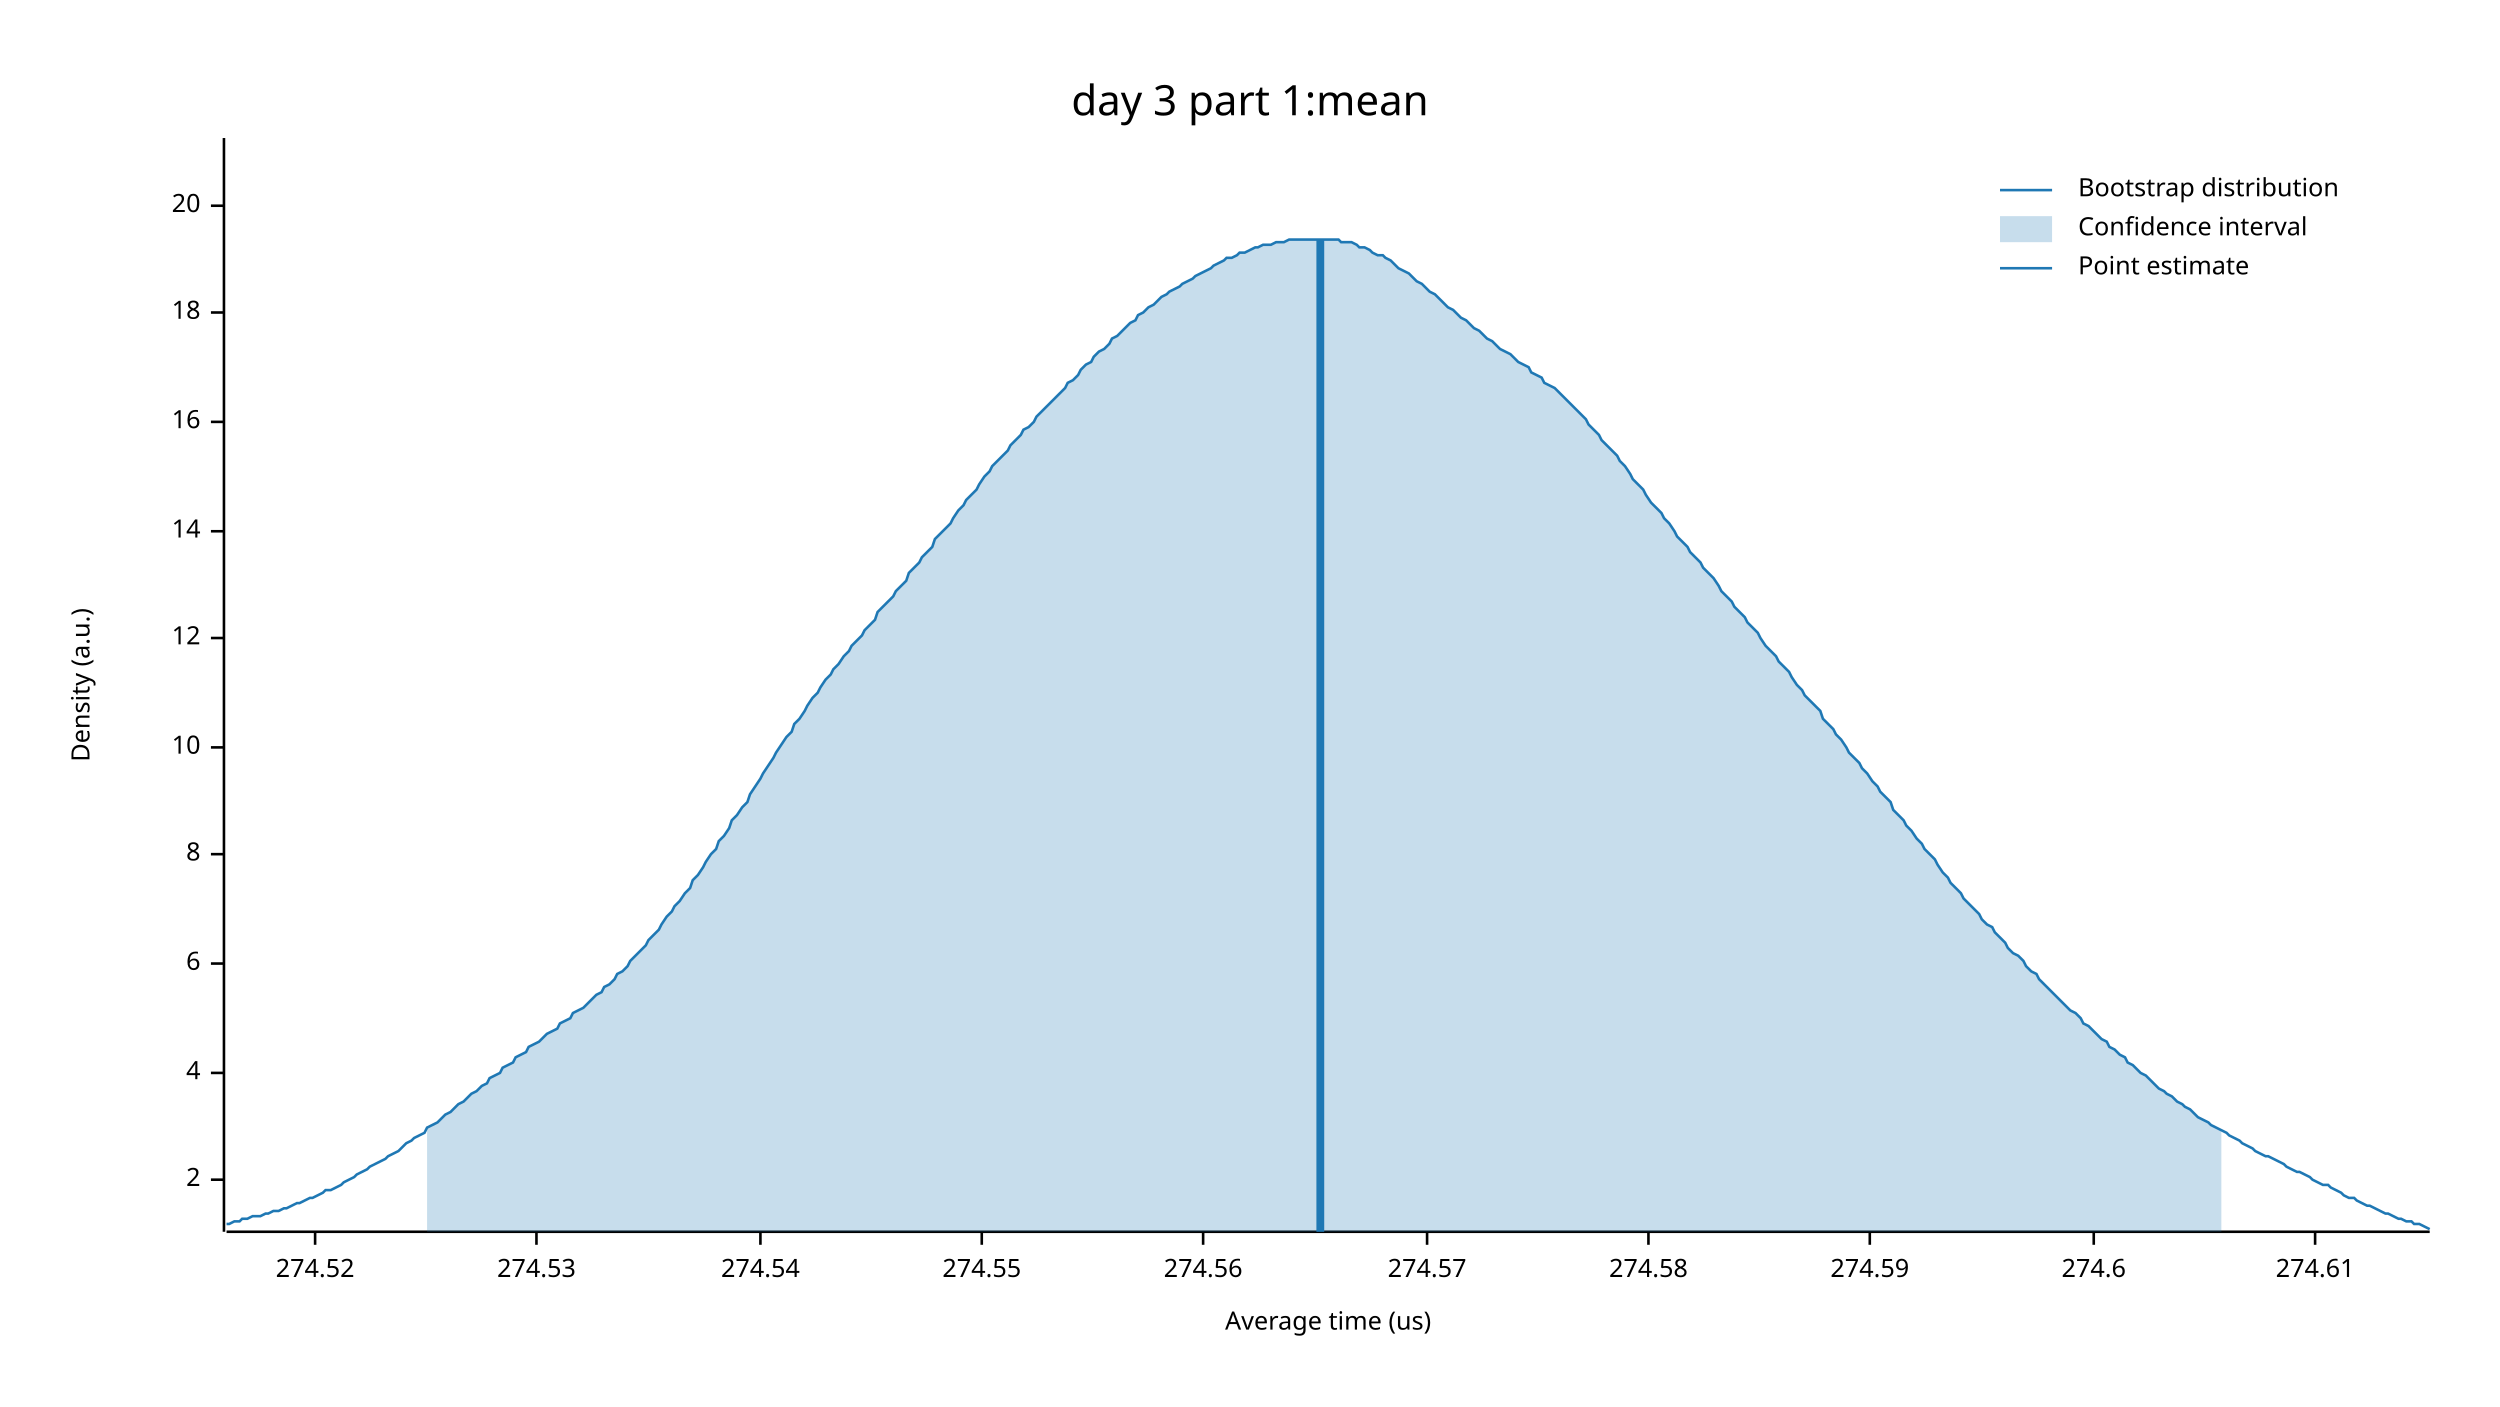
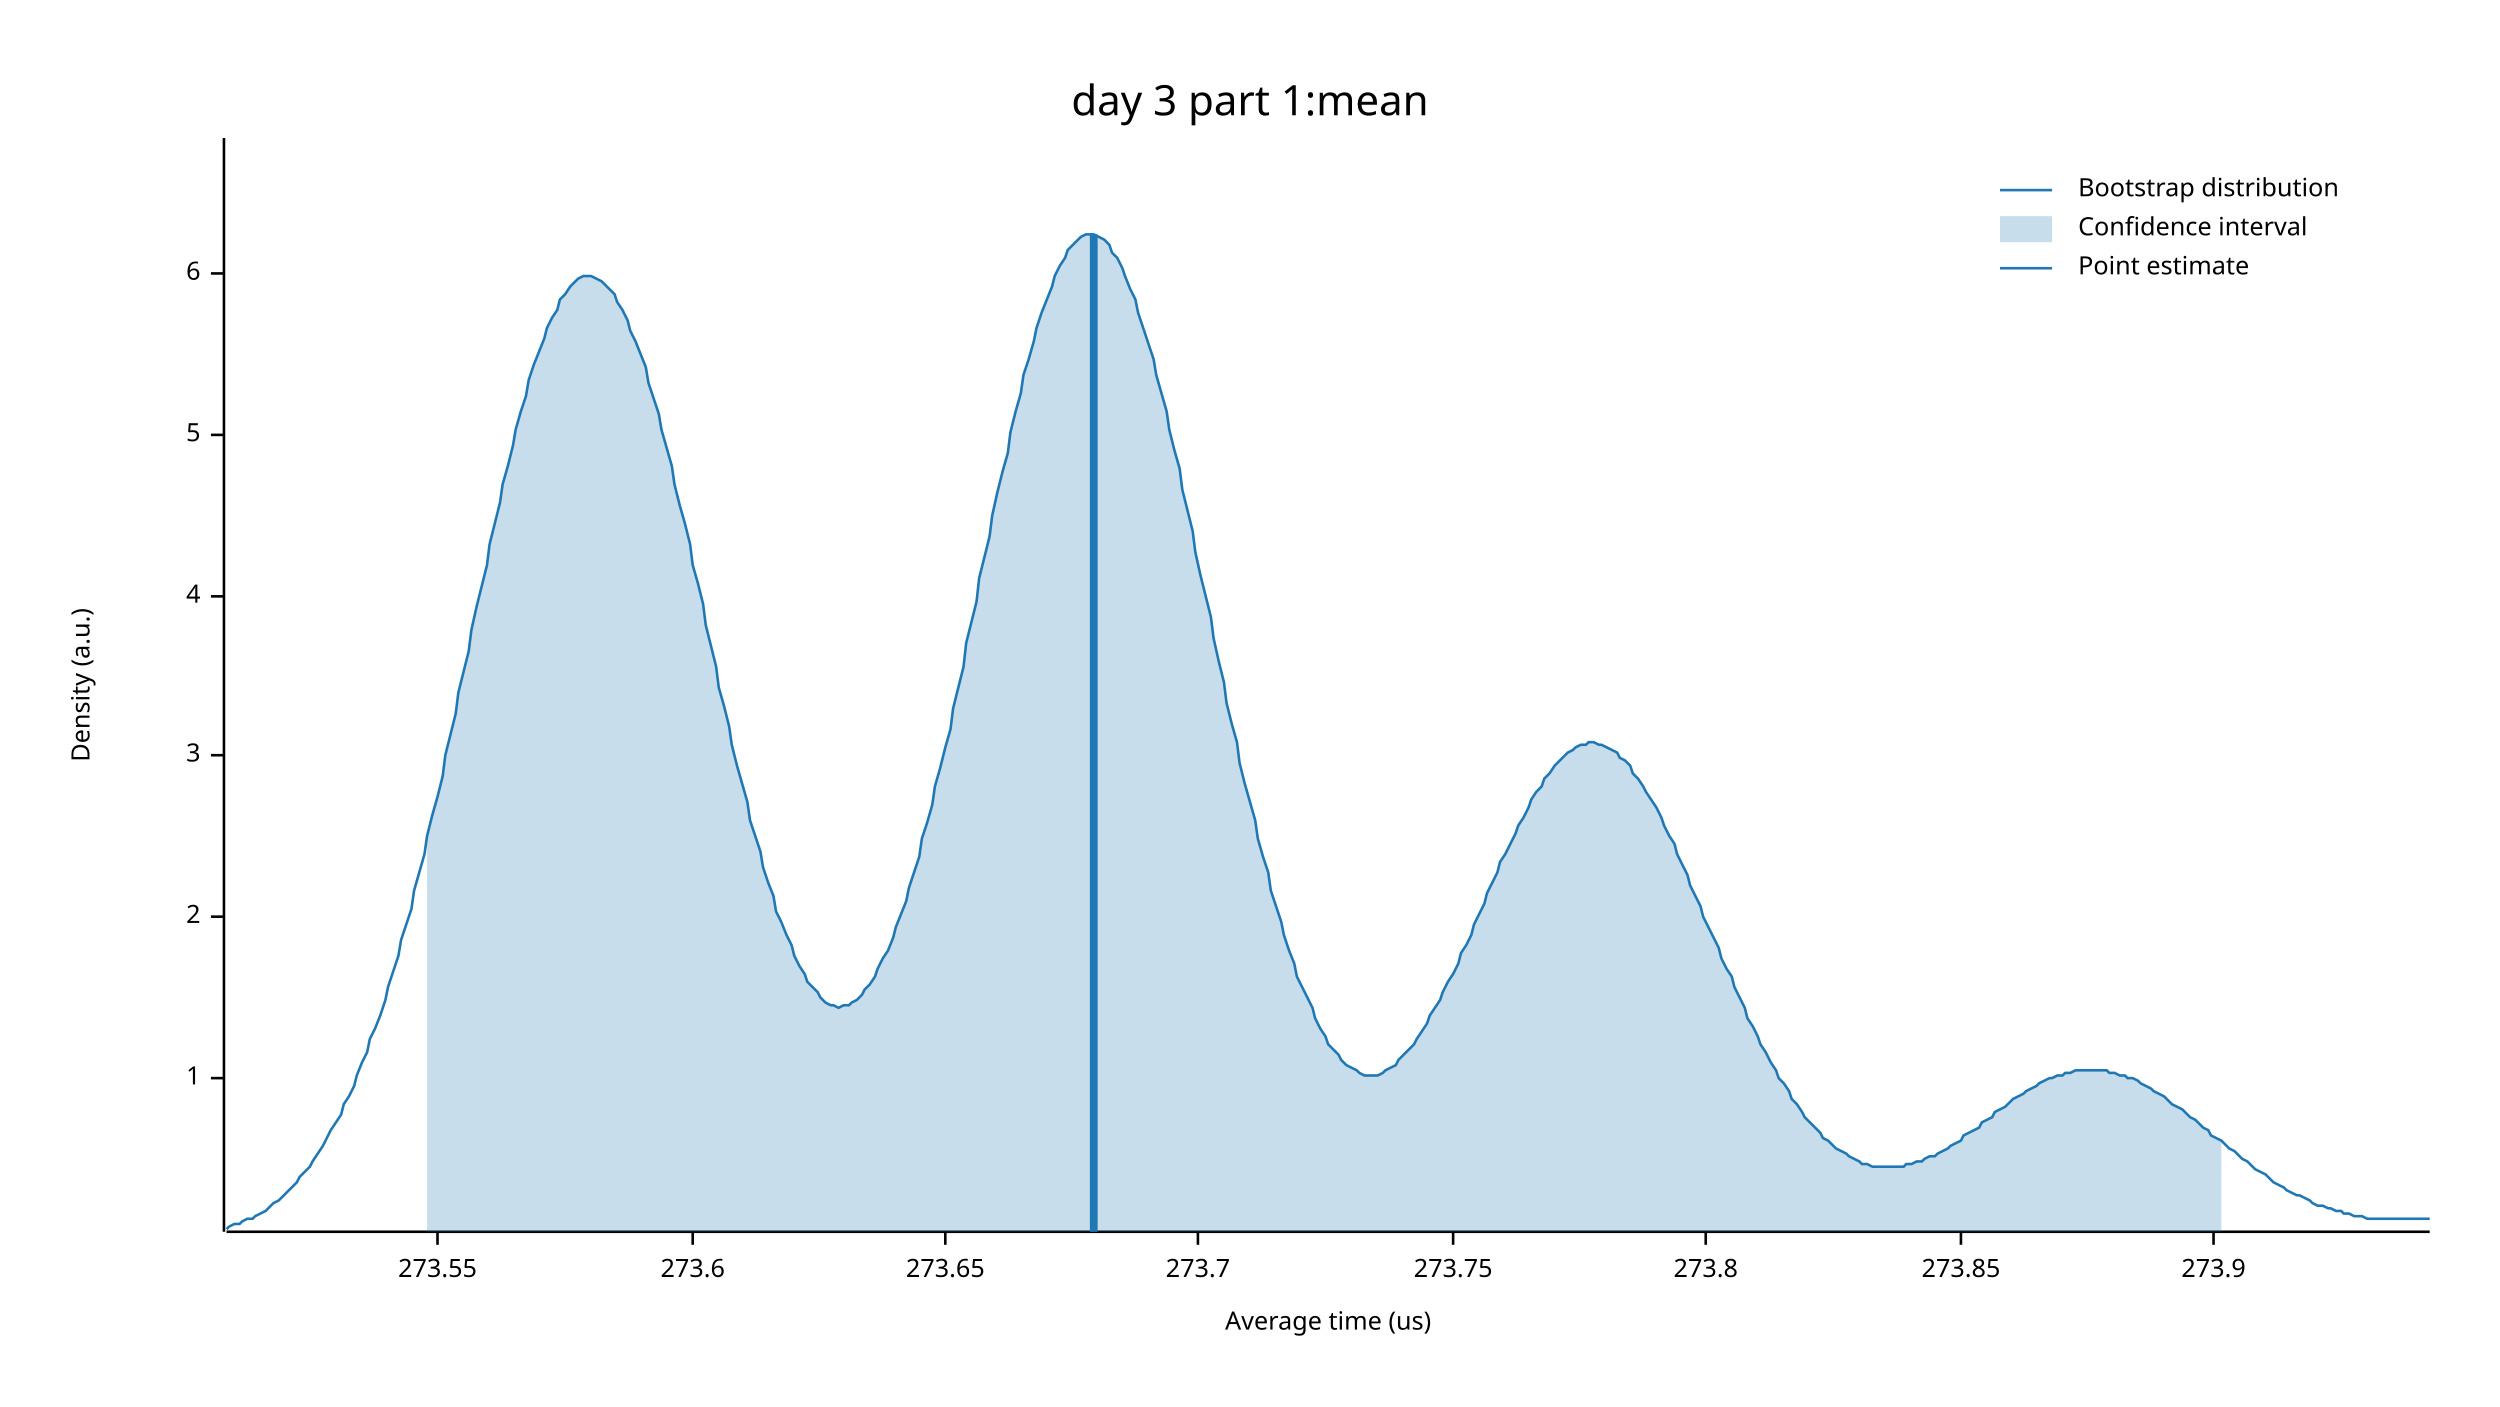
<svg xmlns="http://www.w3.org/2000/svg" width="960" height="540" viewBox="0 0 960 540">
  <text x="480" y="32" dy="0.76em" text-anchor="middle" font-family="sans-serif" font-size="16.129" opacity="1" fill="#000000">
day 3 part 1:mean
</text>
  <text x="27" y="263" dy="0.76em" text-anchor="middle" font-family="sans-serif" font-size="9.677" opacity="1" fill="#000000" transform="rotate(270, 27, 263)">
Density (a.u.)
</text>
  <text x="510" y="513" dy="-0.5ex" text-anchor="middle" font-family="sans-serif" font-size="9.677" opacity="1" fill="#000000">
Average time (us)
</text>
  <polyline fill="none" opacity="1" stroke="#000000" stroke-width="1" points="86,53 86,473 " />
-   <text x="77" y="453" dy="0.5ex" text-anchor="end" font-family="sans-serif" font-size="9.677" opacity="1" fill="#000000">
+   <text x="77" y="414" dy="0.5ex" text-anchor="end" font-family="sans-serif" font-size="9.677" opacity="1" fill="#000000">
+ 1
+ </text>
+   <polyline fill="none" opacity="1" stroke="#000000" stroke-width="1" points="81,414 86,414 " />
+   <text x="77" y="352" dy="0.5ex" text-anchor="end" font-family="sans-serif" font-size="9.677" opacity="1" fill="#000000">
2
</text>
-   <polyline fill="none" opacity="1" stroke="#000000" stroke-width="1" points="81,453 86,453 " />
-   <text x="77" y="412" dy="0.5ex" text-anchor="end" font-family="sans-serif" font-size="9.677" opacity="1" fill="#000000">
+   <polyline fill="none" opacity="1" stroke="#000000" stroke-width="1" points="81,352 86,352 " />
+   <text x="77" y="290" dy="0.5ex" text-anchor="end" font-family="sans-serif" font-size="9.677" opacity="1" fill="#000000">
+ 3
+ </text>
+   <polyline fill="none" opacity="1" stroke="#000000" stroke-width="1" points="81,290 86,290 " />
+   <text x="77" y="229" dy="0.5ex" text-anchor="end" font-family="sans-serif" font-size="9.677" opacity="1" fill="#000000">
4
</text>
-   <polyline fill="none" opacity="1" stroke="#000000" stroke-width="1" points="81,412 86,412 " />
-   <text x="77" y="370" dy="0.5ex" text-anchor="end" font-family="sans-serif" font-size="9.677" opacity="1" fill="#000000">
+   <polyline fill="none" opacity="1" stroke="#000000" stroke-width="1" points="81,229 86,229 " />
+   <text x="77" y="167" dy="0.5ex" text-anchor="end" font-family="sans-serif" font-size="9.677" opacity="1" fill="#000000">
+ 5
+ </text>
+   <polyline fill="none" opacity="1" stroke="#000000" stroke-width="1" points="81,167 86,167 " />
+   <text x="77" y="105" dy="0.5ex" text-anchor="end" font-family="sans-serif" font-size="9.677" opacity="1" fill="#000000">
6
</text>
-   <polyline fill="none" opacity="1" stroke="#000000" stroke-width="1" points="81,370 86,370 " />
-   <text x="77" y="328" dy="0.5ex" text-anchor="end" font-family="sans-serif" font-size="9.677" opacity="1" fill="#000000">
- 8
+   <polyline fill="none" opacity="1" stroke="#000000" stroke-width="1" points="81,105 86,105 " />
+   <polyline fill="none" opacity="1" stroke="#000000" stroke-width="1" points="87,473 933,473 " />
+   <text x="168" y="483" dy="0.76em" text-anchor="middle" font-family="sans-serif" font-size="9.677" opacity="1" fill="#000000">
+ 273.55
</text>
-   <polyline fill="none" opacity="1" stroke="#000000" stroke-width="1" points="81,328 86,328 " />
-   <text x="77" y="287" dy="0.5ex" text-anchor="end" font-family="sans-serif" font-size="9.677" opacity="1" fill="#000000">
- 10
+   <polyline fill="none" opacity="1" stroke="#000000" stroke-width="1" points="168,473 168,478 " />
+   <text x="266" y="483" dy="0.76em" text-anchor="middle" font-family="sans-serif" font-size="9.677" opacity="1" fill="#000000">
+ 273.6
</text>
-   <polyline fill="none" opacity="1" stroke="#000000" stroke-width="1" points="81,287 86,287 " />
-   <text x="77" y="245" dy="0.5ex" text-anchor="end" font-family="sans-serif" font-size="9.677" opacity="1" fill="#000000">
- 12
+   <polyline fill="none" opacity="1" stroke="#000000" stroke-width="1" points="266,473 266,478 " />
+   <text x="363" y="483" dy="0.76em" text-anchor="middle" font-family="sans-serif" font-size="9.677" opacity="1" fill="#000000">
+ 273.65
</text>
-   <polyline fill="none" opacity="1" stroke="#000000" stroke-width="1" points="81,245 86,245 " />
-   <text x="77" y="204" dy="0.5ex" text-anchor="end" font-family="sans-serif" font-size="9.677" opacity="1" fill="#000000">
- 14
+   <polyline fill="none" opacity="1" stroke="#000000" stroke-width="1" points="363,473 363,478 " />
+   <text x="460" y="483" dy="0.76em" text-anchor="middle" font-family="sans-serif" font-size="9.677" opacity="1" fill="#000000">
+ 273.7
</text>
-   <polyline fill="none" opacity="1" stroke="#000000" stroke-width="1" points="81,204 86,204 " />
-   <text x="77" y="162" dy="0.5ex" text-anchor="end" font-family="sans-serif" font-size="9.677" opacity="1" fill="#000000">
- 16
+   <polyline fill="none" opacity="1" stroke="#000000" stroke-width="1" points="460,473 460,478 " />
+   <text x="558" y="483" dy="0.76em" text-anchor="middle" font-family="sans-serif" font-size="9.677" opacity="1" fill="#000000">
+ 273.75
</text>
-   <polyline fill="none" opacity="1" stroke="#000000" stroke-width="1" points="81,162 86,162 " />
-   <text x="77" y="120" dy="0.5ex" text-anchor="end" font-family="sans-serif" font-size="9.677" opacity="1" fill="#000000">
- 18
+   <polyline fill="none" opacity="1" stroke="#000000" stroke-width="1" points="558,473 558,478 " />
+   <text x="655" y="483" dy="0.76em" text-anchor="middle" font-family="sans-serif" font-size="9.677" opacity="1" fill="#000000">
+ 273.8
</text>
-   <polyline fill="none" opacity="1" stroke="#000000" stroke-width="1" points="81,120 86,120 " />
-   <text x="77" y="79" dy="0.5ex" text-anchor="end" font-family="sans-serif" font-size="9.677" opacity="1" fill="#000000">
- 20
+   <polyline fill="none" opacity="1" stroke="#000000" stroke-width="1" points="655,473 655,478 " />
+   <text x="753" y="483" dy="0.76em" text-anchor="middle" font-family="sans-serif" font-size="9.677" opacity="1" fill="#000000">
+ 273.85
</text>
-   <polyline fill="none" opacity="1" stroke="#000000" stroke-width="1" points="81,79 86,79 " />
-   <polyline fill="none" opacity="1" stroke="#000000" stroke-width="1" points="87,473 933,473 " />
-   <text x="121" y="483" dy="0.76em" text-anchor="middle" font-family="sans-serif" font-size="9.677" opacity="1" fill="#000000">
- 274.52
+   <polyline fill="none" opacity="1" stroke="#000000" stroke-width="1" points="753,473 753,478 " />
+   <text x="850" y="483" dy="0.76em" text-anchor="middle" font-family="sans-serif" font-size="9.677" opacity="1" fill="#000000">
+ 273.9
</text>
-   <polyline fill="none" opacity="1" stroke="#000000" stroke-width="1" points="121,473 121,478 " />
-   <text x="206" y="483" dy="0.76em" text-anchor="middle" font-family="sans-serif" font-size="9.677" opacity="1" fill="#000000">
- 274.53
- </text>
-   <polyline fill="none" opacity="1" stroke="#000000" stroke-width="1" points="206,473 206,478 " />
-   <text x="292" y="483" dy="0.76em" text-anchor="middle" font-family="sans-serif" font-size="9.677" opacity="1" fill="#000000">
- 274.54
- </text>
-   <polyline fill="none" opacity="1" stroke="#000000" stroke-width="1" points="292,473 292,478 " />
-   <text x="377" y="483" dy="0.76em" text-anchor="middle" font-family="sans-serif" font-size="9.677" opacity="1" fill="#000000">
- 274.55
- </text>
-   <polyline fill="none" opacity="1" stroke="#000000" stroke-width="1" points="377,473 377,478 " />
-   <text x="462" y="483" dy="0.76em" text-anchor="middle" font-family="sans-serif" font-size="9.677" opacity="1" fill="#000000">
- 274.56
- </text>
-   <polyline fill="none" opacity="1" stroke="#000000" stroke-width="1" points="462,473 462,478 " />
-   <text x="548" y="483" dy="0.76em" text-anchor="middle" font-family="sans-serif" font-size="9.677" opacity="1" fill="#000000">
- 274.57
- </text>
-   <polyline fill="none" opacity="1" stroke="#000000" stroke-width="1" points="548,473 548,478 " />
-   <text x="633" y="483" dy="0.76em" text-anchor="middle" font-family="sans-serif" font-size="9.677" opacity="1" fill="#000000">
- 274.58
- </text>
-   <polyline fill="none" opacity="1" stroke="#000000" stroke-width="1" points="633,473 633,478 " />
-   <text x="718" y="483" dy="0.76em" text-anchor="middle" font-family="sans-serif" font-size="9.677" opacity="1" fill="#000000">
- 274.59
- </text>
-   <polyline fill="none" opacity="1" stroke="#000000" stroke-width="1" points="718,473 718,478 " />
-   <text x="804" y="483" dy="0.76em" text-anchor="middle" font-family="sans-serif" font-size="9.677" opacity="1" fill="#000000">
- 274.6
- </text>
-   <polyline fill="none" opacity="1" stroke="#000000" stroke-width="1" points="804,473 804,478 " />
-   <text x="889" y="483" dy="0.76em" text-anchor="middle" font-family="sans-serif" font-size="9.677" opacity="1" fill="#000000">
- 274.61
- </text>
-   <polyline fill="none" opacity="1" stroke="#000000" stroke-width="1" points="889,473 889,478 " />
-   <polyline fill="none" opacity="1" stroke="#1F78B4" stroke-width="1" points="87,470 88,470 90,469 92,469 93,468 95,468 97,467 98,467 100,467 102,466 103,466 105,465 107,465 109,464 110,464 112,463 114,462 115,462 117,461 119,460 120,460 122,459 124,458 125,457 127,457 129,456 131,455 132,454 134,453 136,452 137,451 139,450 141,449 142,448 144,447 146,446 148,445 149,444 151,443 153,442 154,441 156,439 158,438 159,437 161,436 163,435 164,433 166,432 168,431 170,429 171,428 173,427 175,425 176,424 178,423 180,421 181,420 183,419 185,417 187,416 188,414 190,413 192,412 193,410 195,409 197,408 198,406 200,405 202,404 203,402 205,401 207,400 209,398 210,397 212,396 214,395 215,393 217,392 219,391 220,389 222,388 224,387 226,385 227,384 229,382 231,381 232,379 234,378 236,376 237,374 239,373 241,371 242,369 244,367 246,365 248,363 249,361 251,359 253,357 254,355 256,352 258,350 259,348 261,346 263,343 265,341 266,338 268,336 270,333 271,331 273,328 275,326 276,323 278,321 280,318 281,315 283,313 285,310 287,308 288,305 290,302 292,299 293,297 295,294 297,291 298,289 300,286 302,283 304,281 305,278 307,276 309,273 310,271 312,268 314,266 315,264 317,261 319,259 320,257 322,255 324,252 326,250 327,248 329,246 331,244 332,242 334,240 336,238 337,235 339,233 341,231 343,229 344,227 346,225 348,223 349,220 351,218 353,216 354,214 356,212 358,210 359,207 361,205 363,203 365,201 366,199 368,196 370,194 371,192 373,190 375,188 376,186 378,183 380,181 381,179 383,177 385,175 387,173 388,171 390,169 392,167 393,165 395,164 397,162 398,160 400,158 402,156 404,154 405,153 407,151 409,149 410,147 412,146 414,144 415,142 417,140 419,139 420,137 422,135 424,134 426,132 427,130 429,129 431,127 432,126 434,124 436,123 437,121 439,120 441,118 443,117 444,116 446,114 448,113 449,112 451,111 453,110 454,109 456,108 458,107 459,106 461,105 463,104 465,103 466,102 468,101 470,100 471,99 473,99 475,98 476,97 478,97 480,96 482,95 483,95 485,94 487,94 488,94 490,93 492,93 493,93 495,92 497,92 498,92 500,92 502,92 504,92 505,92 507,92 509,92 510,92 512,92 514,92 515,93 517,93 519,93 521,94 522,95 524,95 526,96 527,97 529,98 531,98 532,99 534,100 536,102 537,103 539,104 541,105 543,107 544,108 546,109 548,111 549,112 551,113 553,115 554,116 556,118 558,119 560,121 561,122 563,123 565,125 566,126 568,127 570,129 571,130 573,131 575,133 576,134 578,135 580,136 582,138 583,139 585,140 587,141 588,143 590,144 592,145 593,147 595,148 597,149 599,151 600,152 602,154 604,156 605,157 607,159 609,161 610,163 612,165 614,167 615,169 617,171 619,173 621,175 622,177 624,179 626,182 627,184 629,186 631,188 632,190 634,193 636,195 638,197 639,199 641,201 643,204 644,206 646,208 648,210 649,212 651,214 653,216 654,218 656,220 658,222 660,225 661,227 663,229 665,231 666,233 668,235 670,237 671,239 673,241 675,243 676,245 678,248 680,250 682,252 683,254 685,256 687,258 688,260 690,263 692,265 693,267 695,269 697,271 699,273 700,276 702,278 704,280 705,282 707,284 709,287 710,289 712,291 714,293 715,295 717,297 719,300 721,302 722,304 724,306 726,308 727,311 729,313 731,315 732,317 734,319 736,322 738,324 739,326 741,328 743,330 744,332 746,335 748,337 749,339 751,341 753,343 754,345 756,347 758,349 760,351 761,353 763,355 765,356 766,358 768,360 770,362 771,364 773,366 775,367 777,369 778,371 780,373 782,374 783,376 785,378 787,380 788,381 790,383 792,385 793,386 795,388 797,389 799,391 800,393 802,394 804,396 805,397 807,399 809,400 810,402 812,403 814,405 816,406 817,408 819,409 821,411 822,412 824,413 826,415 827,416 829,418 831,419 832,420 834,421 836,423 838,424 839,425 841,426 843,428 844,429 846,430 848,431 849,432 851,433 853,434 855,435 856,436 858,437 860,438 861,439 863,440 865,441 866,442 868,443 870,444 871,444 873,445 875,446 877,447 878,448 880,449 882,450 883,450 885,451 887,452 888,453 890,454 892,455 894,455 895,456 897,457 899,458 900,459 902,460 904,460 905,461 907,462 909,463 910,463 912,464 914,465 916,466 917,466 919,467 921,468 922,468 924,469 926,469 927,470 929,470 931,471 933,472 " />
-   <polygon opacity="0.25" fill="#1F78B4" points="164,433 166,432 168,431 170,429 171,428 173,427 175,425 176,424 178,423 180,421 181,420 183,419 185,417 187,416 188,414 190,413 192,412 193,410 195,409 197,408 198,406 200,405 202,404 203,402 205,401 207,400 209,398 210,397 212,396 214,395 215,393 217,392 219,391 220,389 222,388 224,387 226,385 227,384 229,382 231,381 232,379 234,378 236,376 237,374 239,373 241,371 242,369 244,367 246,365 248,363 249,361 251,359 253,357 254,355 256,352 258,350 259,348 261,346 263,343 265,341 266,338 268,336 270,333 271,331 273,328 275,326 276,323 278,321 280,318 281,315 283,313 285,310 287,308 288,305 290,302 292,299 293,297 295,294 297,291 298,289 300,286 302,283 304,281 305,278 307,276 309,273 310,271 312,268 314,266 315,264 317,261 319,259 320,257 322,255 324,252 326,250 327,248 329,246 331,244 332,242 334,240 336,238 337,235 339,233 341,231 343,229 344,227 346,225 348,223 349,220 351,218 353,216 354,214 356,212 358,210 359,207 361,205 363,203 365,201 366,199 368,196 370,194 371,192 373,190 375,188 376,186 378,183 380,181 381,179 383,177 385,175 387,173 388,171 390,169 392,167 393,165 395,164 397,162 398,160 400,158 402,156 404,154 405,153 407,151 409,149 410,147 412,146 414,144 415,142 417,140 419,139 420,137 422,135 424,134 426,132 427,130 429,129 431,127 432,126 434,124 436,123 437,121 439,120 441,118 443,117 444,116 446,114 448,113 449,112 451,111 453,110 454,109 456,108 458,107 459,106 461,105 463,104 465,103 466,102 468,101 470,100 471,99 473,99 475,98 476,97 478,97 480,96 482,95 483,95 485,94 487,94 488,94 490,93 492,93 493,93 495,92 497,92 498,92 500,92 502,92 504,92 505,92 507,92 509,92 510,92 512,92 514,92 515,93 517,93 519,93 521,94 522,95 524,95 526,96 527,97 529,98 531,98 532,99 534,100 536,102 537,103 539,104 541,105 543,107 544,108 546,109 548,111 549,112 551,113 553,115 554,116 556,118 558,119 560,121 561,122 563,123 565,125 566,126 568,127 570,129 571,130 573,131 575,133 576,134 578,135 580,136 582,138 583,139 585,140 587,141 588,143 590,144 592,145 593,147 595,148 597,149 599,151 600,152 602,154 604,156 605,157 607,159 609,161 610,163 612,165 614,167 615,169 617,171 619,173 621,175 622,177 624,179 626,182 627,184 629,186 631,188 632,190 634,193 636,195 638,197 639,199 641,201 643,204 644,206 646,208 648,210 649,212 651,214 653,216 654,218 656,220 658,222 660,225 661,227 663,229 665,231 666,233 668,235 670,237 671,239 673,241 675,243 676,245 678,248 680,250 682,252 683,254 685,256 687,258 688,260 690,263 692,265 693,267 695,269 697,271 699,273 700,276 702,278 704,280 705,282 707,284 709,287 710,289 712,291 714,293 715,295 717,297 719,300 721,302 722,304 724,306 726,308 727,311 729,313 731,315 732,317 734,319 736,322 738,324 739,326 741,328 743,330 744,332 746,335 748,337 749,339 751,341 753,343 754,345 756,347 758,349 760,351 761,353 763,355 765,356 766,358 768,360 770,362 771,364 773,366 775,367 777,369 778,371 780,373 782,374 783,376 785,378 787,380 788,381 790,383 792,385 793,386 795,388 797,389 799,391 800,393 802,394 804,396 805,397 807,399 809,400 810,402 812,403 814,405 816,406 817,408 819,409 821,411 822,412 824,413 826,415 827,416 829,418 831,419 832,420 834,421 836,423 838,424 839,425 841,426 843,428 844,429 846,430 848,431 849,432 851,433 853,434 853,473 164,473 " />
-   <polyline fill="none" opacity="1" stroke="#1F78B4" stroke-width="3" points="507,473 507,92 " />
+   <polyline fill="none" opacity="1" stroke="#000000" stroke-width="1" points="850,473 850,478 " />
+   <polyline fill="none" opacity="1" stroke="#1F78B4" stroke-width="1" points="87,472 88,471 90,470 92,470 93,469 95,468 97,468 98,467 100,466 102,465 103,464 105,462 107,461 109,459 110,458 112,456 114,454 115,452 117,450 119,448 120,446 122,443 124,440 125,438 127,434 129,431 131,428 132,424 134,421 136,417 137,413 139,408 141,404 142,399 144,395 146,390 148,384 149,379 151,373 153,367 154,361 156,355 158,349 159,342 161,335 163,328 164,321 166,313 168,306 170,298 171,290 173,282 175,274 176,266 178,258 180,250 181,242 183,233 185,225 187,217 188,209 190,201 192,193 193,186 195,179 197,171 198,165 200,158 202,152 203,146 205,140 207,135 209,130 210,126 212,122 214,119 215,115 217,113 219,110 220,109 222,107 224,106 226,106 227,106 229,107 231,108 232,109 234,111 236,113 237,116 239,119 241,123 242,127 244,131 246,136 248,141 249,147 251,153 253,159 254,165 256,172 258,179 259,186 261,194 263,201 265,209 266,217 268,224 270,232 271,240 273,248 275,256 276,264 278,271 280,279 281,286 283,294 285,301 287,308 288,315 290,321 292,327 293,333 295,339 297,344 298,350 300,354 302,359 304,363 305,367 307,371 309,374 310,377 312,379 314,381 315,383 317,385 319,386 320,386 322,387 324,386 326,386 327,385 329,384 331,382 332,380 334,378 336,375 337,372 339,368 341,365 343,360 344,356 346,351 348,346 349,341 351,335 353,329 354,322 356,316 358,309 359,302 361,295 363,287 365,280 366,272 368,264 370,256 371,247 373,239 375,231 376,222 378,214 380,206 381,198 383,189 385,181 387,174 388,166 390,158 392,151 393,144 395,138 397,131 398,126 400,120 402,115 404,110 405,106 407,102 409,99 410,96 412,94 414,92 415,91 417,90 419,90 420,90 422,91 424,92 426,94 427,97 429,99 431,103 432,106 434,111 436,115 437,120 439,126 441,132 443,138 444,144 446,151 448,158 449,165 451,173 453,180 454,188 456,196 458,204 459,212 461,221 463,229 465,237 466,245 468,254 470,262 471,270 473,278 475,285 476,293 478,301 480,308 482,315 483,322 485,329 487,335 488,342 490,348 492,354 493,359 495,365 497,370 498,375 500,379 502,383 504,387 505,391 507,395 509,398 510,401 512,403 514,405 515,407 517,409 519,410 521,411 522,412 524,413 526,413 527,413 529,413 531,412 532,411 534,410 536,409 537,407 539,405 541,403 543,401 544,399 546,396 548,393 549,390 551,387 553,384 554,381 556,377 558,374 560,370 561,366 563,363 565,359 566,355 568,351 570,347 571,343 573,339 575,335 576,331 578,328 580,324 582,320 583,317 585,314 587,310 588,307 590,304 592,302 593,299 595,297 597,294 599,292 600,291 602,289 604,288 605,287 607,286 609,286 610,285 612,285 614,286 615,286 617,287 619,288 621,289 622,291 624,292 626,294 627,297 629,299 631,302 632,304 634,307 636,310 638,314 639,317 641,321 643,324 644,328 646,332 648,336 649,340 651,344 653,348 654,352 656,356 658,360 660,364 661,368 663,372 665,375 666,379 668,383 670,387 671,391 673,394 675,398 676,401 678,404 680,408 682,411 683,414 685,416 687,419 688,422 690,424 692,427 693,429 695,431 697,433 699,435 700,437 702,438 704,440 705,441 707,442 709,443 710,444 712,445 714,446 715,447 717,447 719,448 721,448 722,448 724,448 726,448 727,448 729,448 731,448 732,447 734,447 736,446 738,446 739,445 741,444 743,444 744,443 746,442 748,441 749,440 751,439 753,438 754,436 756,435 758,434 760,433 761,431 763,430 765,429 766,427 768,426 770,425 771,424 773,422 775,421 777,420 778,419 780,418 782,417 783,416 785,415 787,414 788,414 790,413 792,413 793,412 795,412 797,411 799,411 800,411 802,411 804,411 805,411 807,411 809,411 810,412 812,412 814,413 816,413 817,414 819,414 821,415 822,416 824,417 826,418 827,419 829,420 831,421 832,422 834,424 836,425 838,426 839,427 841,429 843,430 844,431 846,433 848,434 849,436 851,437 853,438 855,440 856,441 858,442 860,444 861,445 863,446 865,448 866,449 868,450 870,451 871,452 873,454 875,455 877,456 878,457 880,458 882,459 883,459 885,460 887,461 888,462 890,463 892,463 894,464 895,464 897,465 899,465 900,466 902,466 904,467 905,467 907,467 909,468 910,468 912,468 914,468 916,468 917,468 919,468 921,468 922,468 924,468 926,468 927,468 929,468 931,468 933,468 " />
+   <polygon opacity="0.25" fill="#1F78B4" points="164,321 166,313 168,306 170,298 171,290 173,282 175,274 176,266 178,258 180,250 181,242 183,233 185,225 187,217 188,209 190,201 192,193 193,186 195,179 197,171 198,165 200,158 202,152 203,146 205,140 207,135 209,130 210,126 212,122 214,119 215,115 217,113 219,110 220,109 222,107 224,106 226,106 227,106 229,107 231,108 232,109 234,111 236,113 237,116 239,119 241,123 242,127 244,131 246,136 248,141 249,147 251,153 253,159 254,165 256,172 258,179 259,186 261,194 263,201 265,209 266,217 268,224 270,232 271,240 273,248 275,256 276,264 278,271 280,279 281,286 283,294 285,301 287,308 288,315 290,321 292,327 293,333 295,339 297,344 298,350 300,354 302,359 304,363 305,367 307,371 309,374 310,377 312,379 314,381 315,383 317,385 319,386 320,386 322,387 324,386 326,386 327,385 329,384 331,382 332,380 334,378 336,375 337,372 339,368 341,365 343,360 344,356 346,351 348,346 349,341 351,335 353,329 354,322 356,316 358,309 359,302 361,295 363,287 365,280 366,272 368,264 370,256 371,247 373,239 375,231 376,222 378,214 380,206 381,198 383,189 385,181 387,174 388,166 390,158 392,151 393,144 395,138 397,131 398,126 400,120 402,115 404,110 405,106 407,102 409,99 410,96 412,94 414,92 415,91 417,90 419,90 420,90 422,91 424,92 426,94 427,97 429,99 431,103 432,106 434,111 436,115 437,120 439,126 441,132 443,138 444,144 446,151 448,158 449,165 451,173 453,180 454,188 456,196 458,204 459,212 461,221 463,229 465,237 466,245 468,254 470,262 471,270 473,278 475,285 476,293 478,301 480,308 482,315 483,322 485,329 487,335 488,342 490,348 492,354 493,359 495,365 497,370 498,375 500,379 502,383 504,387 505,391 507,395 509,398 510,401 512,403 514,405 515,407 517,409 519,410 521,411 522,412 524,413 526,413 527,413 529,413 531,412 532,411 534,410 536,409 537,407 539,405 541,403 543,401 544,399 546,396 548,393 549,390 551,387 553,384 554,381 556,377 558,374 560,370 561,366 563,363 565,359 566,355 568,351 570,347 571,343 573,339 575,335 576,331 578,328 580,324 582,320 583,317 585,314 587,310 588,307 590,304 592,302 593,299 595,297 597,294 599,292 600,291 602,289 604,288 605,287 607,286 609,286 610,285 612,285 614,286 615,286 617,287 619,288 621,289 622,291 624,292 626,294 627,297 629,299 631,302 632,304 634,307 636,310 638,314 639,317 641,321 643,324 644,328 646,332 648,336 649,340 651,344 653,348 654,352 656,356 658,360 660,364 661,368 663,372 665,375 666,379 668,383 670,387 671,391 673,394 675,398 676,401 678,404 680,408 682,411 683,414 685,416 687,419 688,422 690,424 692,427 693,429 695,431 697,433 699,435 700,437 702,438 704,440 705,441 707,442 709,443 710,444 712,445 714,446 715,447 717,447 719,448 721,448 722,448 724,448 726,448 727,448 729,448 731,448 732,447 734,447 736,446 738,446 739,445 741,444 743,444 744,443 746,442 748,441 749,440 751,439 753,438 754,436 756,435 758,434 760,433 761,431 763,430 765,429 766,427 768,426 770,425 771,424 773,422 775,421 777,420 778,419 780,418 782,417 783,416 785,415 787,414 788,414 790,413 792,413 793,412 795,412 797,411 799,411 800,411 802,411 804,411 805,411 807,411 809,411 810,412 812,412 814,413 816,413 817,414 819,414 821,415 822,416 824,417 826,418 827,419 829,420 831,421 832,422 834,424 836,425 838,426 839,427 841,429 843,430 844,431 846,433 848,434 849,436 851,437 853,438 853,473 164,473 " />
+   <polyline fill="none" opacity="1" stroke="#1F78B4" stroke-width="3" points="420,473 420,90 " />
  <text x="798" y="68" dy="0.76em" text-anchor="start" font-family="sans-serif" font-size="9.677" opacity="1" fill="#000000">
Bootstrap distribution
</text>
  <text x="798" y="83" dy="0.76em" text-anchor="start" font-family="sans-serif" font-size="9.677" opacity="1" fill="#000000">
Confidence interval
</text>
  <text x="798" y="98" dy="0.76em" text-anchor="start" font-family="sans-serif" font-size="9.677" opacity="1" fill="#000000">
Point estimate
</text>
  <polyline fill="none" opacity="1" stroke="#1F78B4" stroke-width="1" points="768,73 788,73 " />
  <rect x="768" y="83" width="20" height="10" opacity="0.25" fill="#1F78B4" stroke="none" />
  <polyline fill="none" opacity="1" stroke="#1F78B4" stroke-width="1" points="768,103 788,103 " />
</svg>
